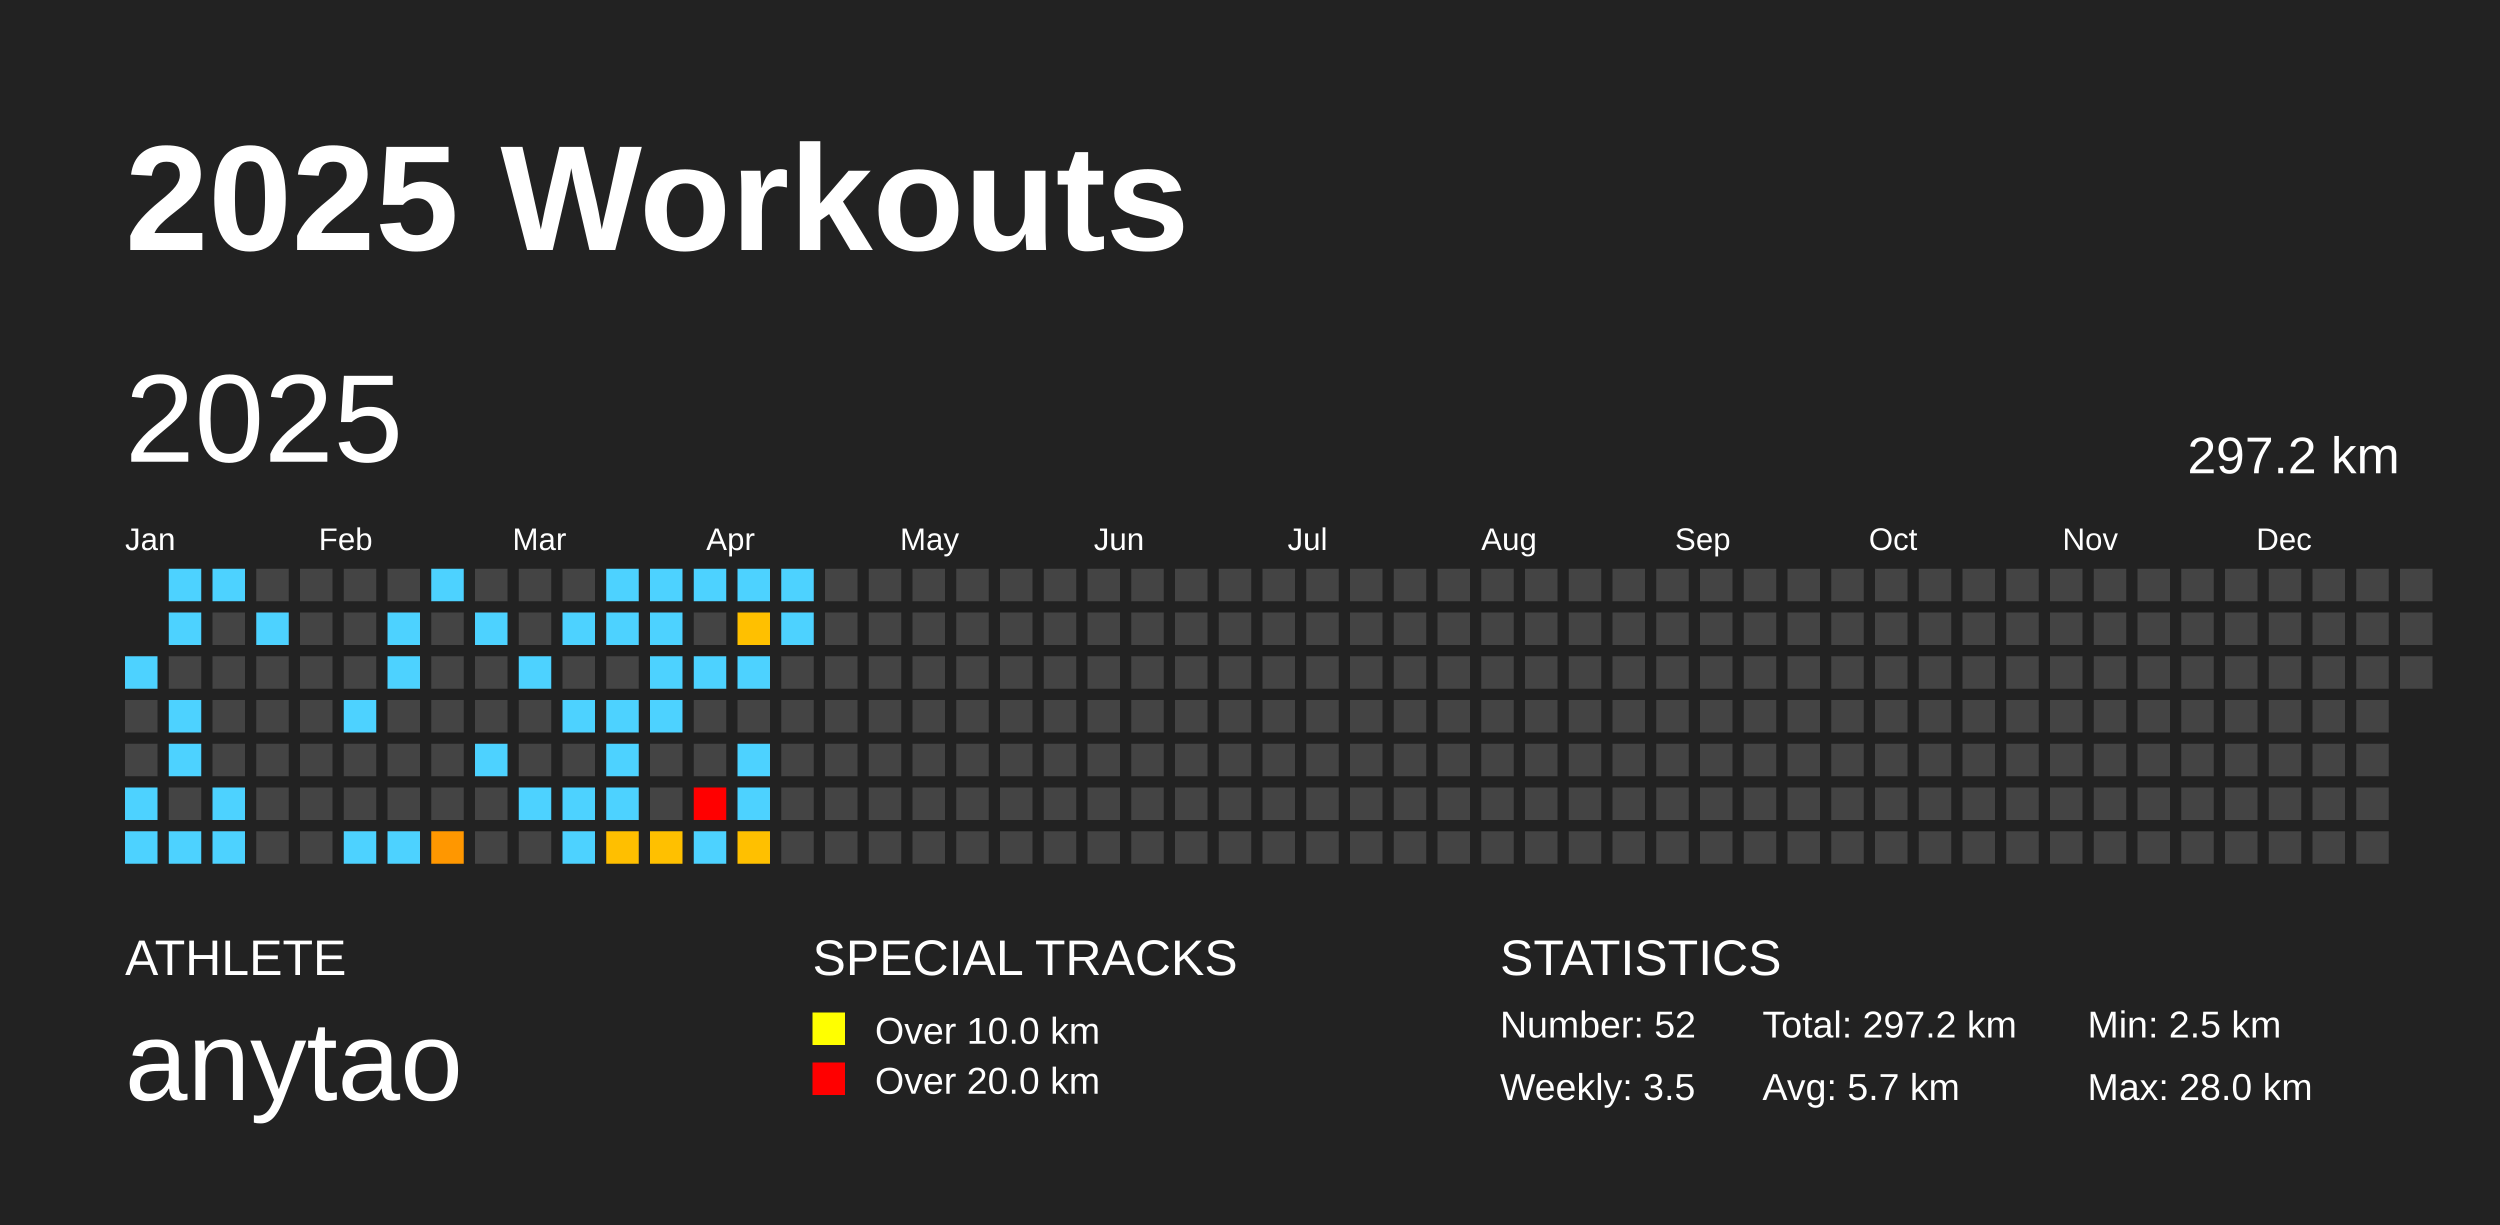
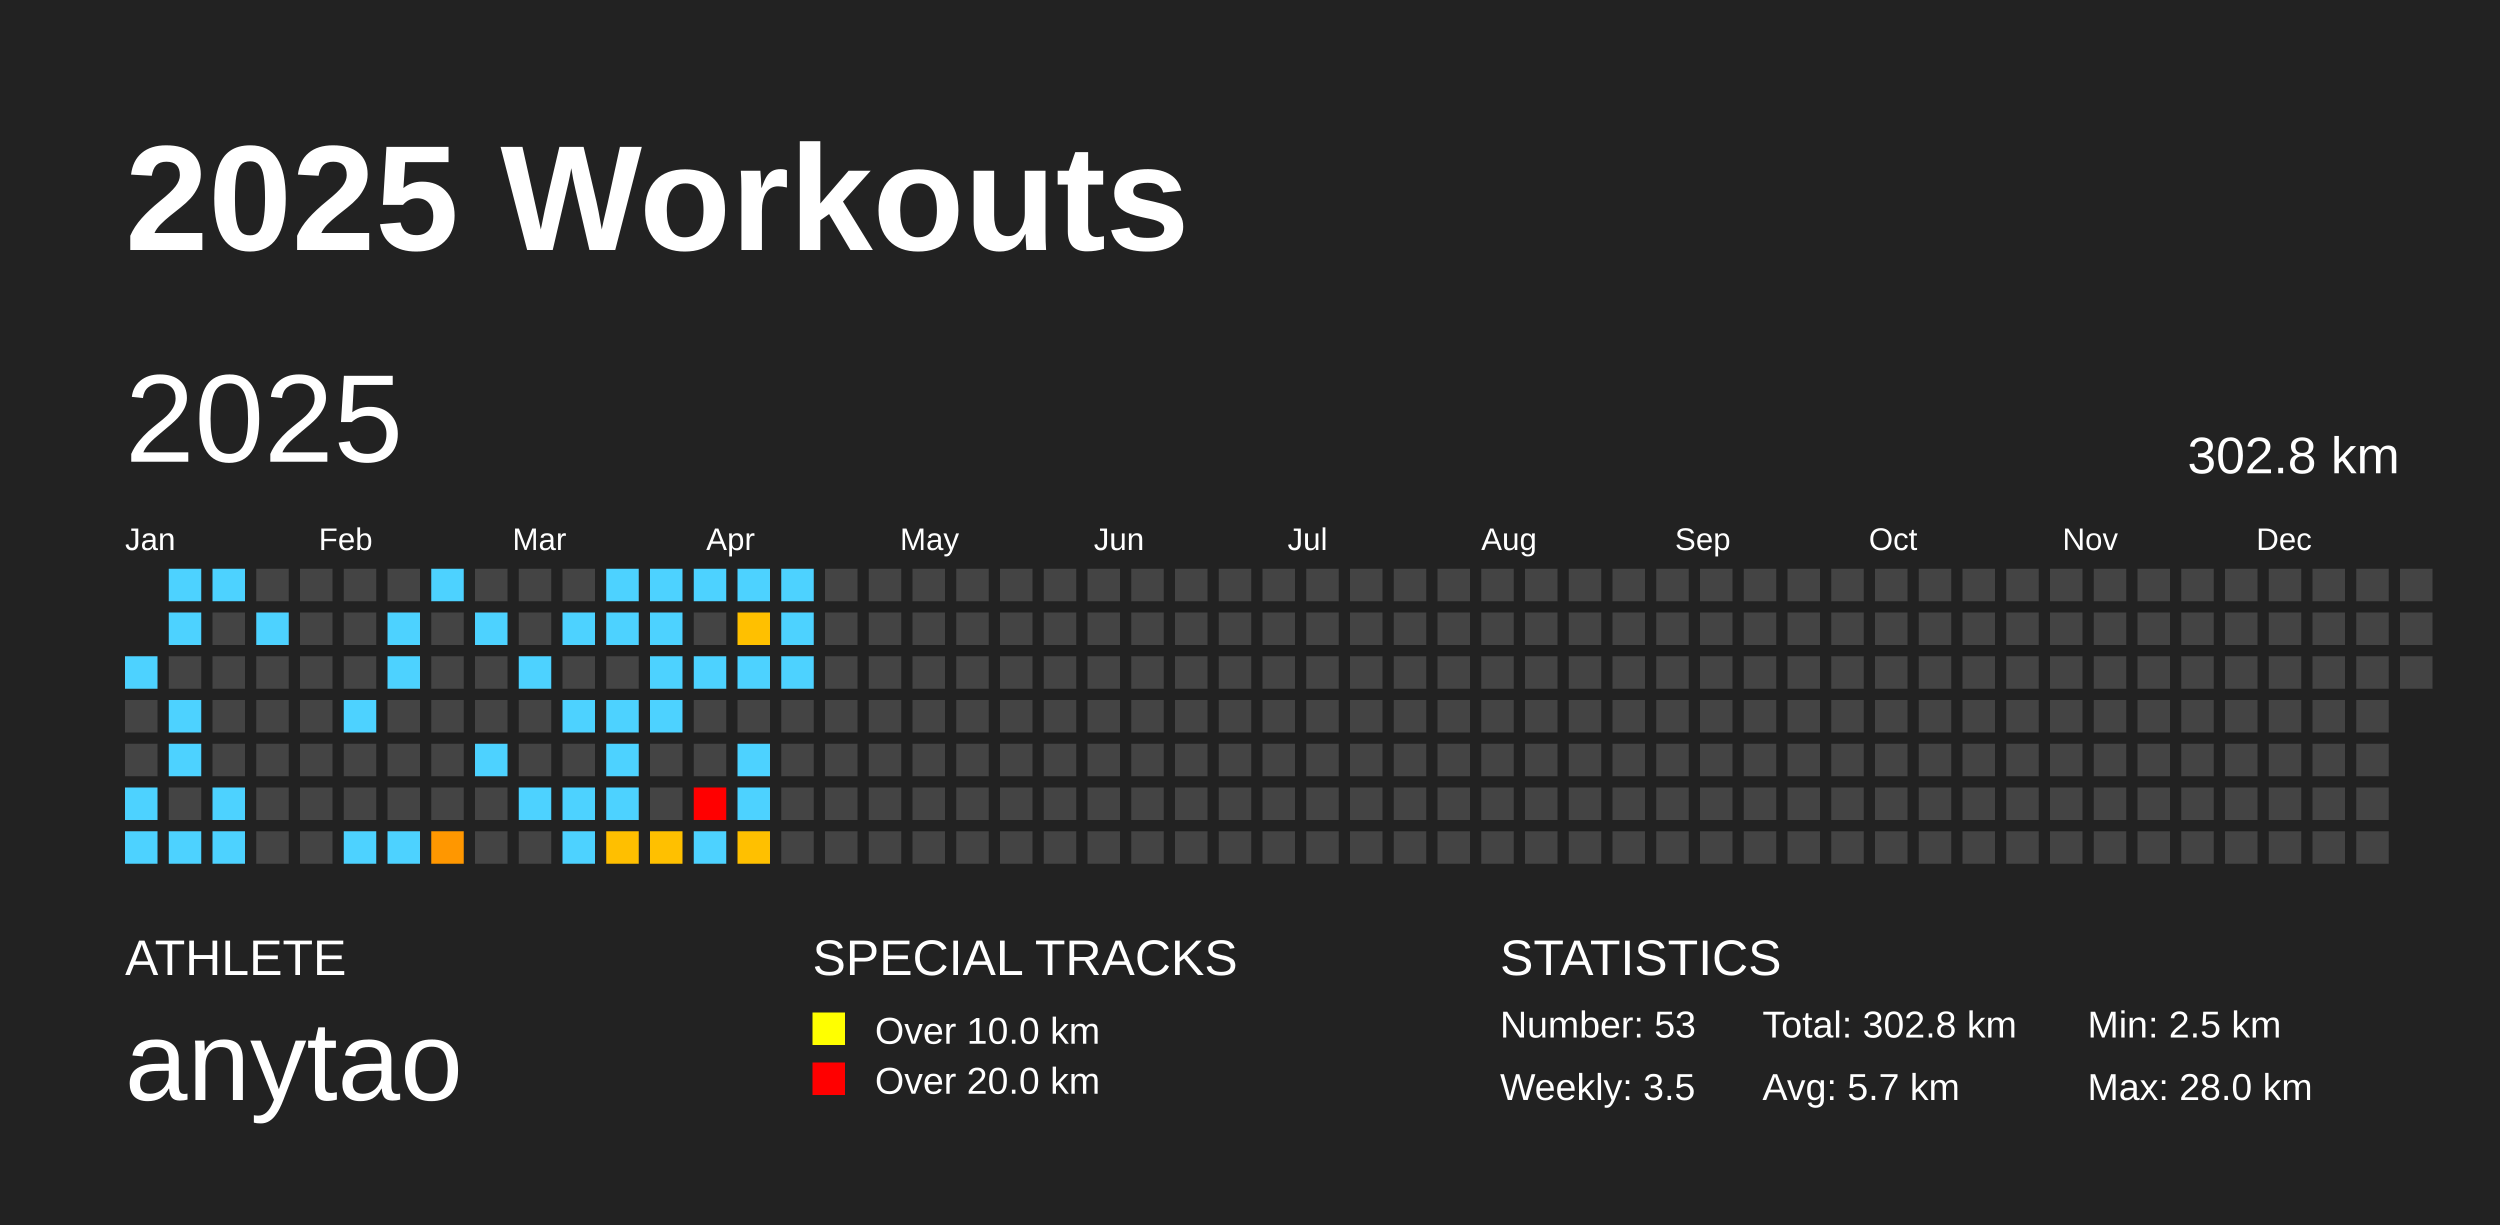
<svg xmlns="http://www.w3.org/2000/svg" baseProfile="full" height="98mm" version="1.1" viewBox="0,0,200,98" width="200mm">
  <defs />
  <rect fill="#222222" height="98" width="200" x="0" y="0" />
  <text fill="#FFFFFF" style="font-size:12px; font-family:Arial; font-weight:bold;" x="10" y="20">2025 Workouts</text>
  <text fill="#FFFFFF" style="font-size:4px; font-family:Arial" x="10" y="78">ATHLETE</text>
  <text fill="#FFFFFF" style="font-size:9px; font-family:Arial" x="10" y="88">anytao</text>
  <text fill="#FFFFFF" style="font-size:4px; font-family:Arial" x="65" y="78">SPECIAL TRACKS</text>
  <rect fill="yellow" height="2.6" width="2.6" x="65" y="81" />
  <text fill="#FFFFFF" style="font-size:3px; font-family:Arial" x="70" y="83.5">Over 10.0 km</text>
  <rect fill="red" height="2.6" width="2.6" x="65" y="85" />
  <text fill="#FFFFFF" style="font-size:3px; font-family:Arial" x="70" y="87.5">Over 20.0 km</text>
  <text fill="#FFFFFF" style="font-size:4px; font-family:Arial" x="120" y="78">STATISTICS</text>
-   <text fill="#FFFFFF" style="font-size:3px; font-family:Arial" x="120" y="83">Number: 52</text>
+   <text fill="#FFFFFF" style="font-size:3px; font-family:Arial" x="120" y="83">Number: 53</text>
  <text fill="#FFFFFF" style="font-size:3px; font-family:Arial" x="120" y="88">Weekly: 3.5</text>
-   <text fill="#FFFFFF" style="font-size:3px; font-family:Arial" x="141" y="83">Total: 297.2 km</text>
+   <text fill="#FFFFFF" style="font-size:3px; font-family:Arial" x="141" y="83">Total: 302.8 km</text>
  <text fill="#FFFFFF" style="font-size:3px; font-family:Arial" x="141" y="88">Avg: 5.7 km</text>
  <text fill="#FFFFFF" style="font-size:3px; font-family:Arial" x="167" y="83">Min: 2.5 km</text>
  <text fill="#FFFFFF" style="font-size:3px; font-family:Arial" x="167" y="88">Max: 28.0 km</text>
  <text dominant-baseline="hanging" fill="#FFFFFF" style="font-size:10.0px; font-family:Arial;" x="10" y="30">2025</text>
-   <text dominant-baseline="hanging" fill="#FFFFFF" style="font-size:4.125px; font-family:Arial;" x="175" y="35">297.2 km</text>
+   <text dominant-baseline="hanging" fill="#FFFFFF" style="font-size:4.125px; font-family:Arial;" x="175" y="35">302.8 km</text>
  <text fill="#FFFFFF" style="font-size:2.5px; font-family:Arial" x="10.0" y="44">Jan</text>
  <text fill="#FFFFFF" style="font-size:2.5px; font-family:Arial" x="25.5" y="44">Feb</text>
  <text fill="#FFFFFF" style="font-size:2.5px; font-family:Arial" x="41.0" y="44">Mar</text>
  <text fill="#FFFFFF" style="font-size:2.5px; font-family:Arial" x="56.5" y="44">Apr</text>
  <text fill="#FFFFFF" style="font-size:2.5px; font-family:Arial" x="72.0" y="44">May</text>
  <text fill="#FFFFFF" style="font-size:2.5px; font-family:Arial" x="87.5" y="44">Jun</text>
  <text fill="#FFFFFF" style="font-size:2.5px; font-family:Arial" x="103.0" y="44">Jul</text>
  <text fill="#FFFFFF" style="font-size:2.5px; font-family:Arial" x="118.5" y="44">Aug</text>
  <text fill="#FFFFFF" style="font-size:2.5px; font-family:Arial" x="134.0" y="44">Sep</text>
  <text fill="#FFFFFF" style="font-size:2.5px; font-family:Arial" x="149.5" y="44">Oct</text>
  <text fill="#FFFFFF" style="font-size:2.5px; font-family:Arial" x="165.0" y="44">Nov</text>
  <text fill="#FFFFFF" style="font-size:2.5px; font-family:Arial" x="180.5" y="44">Dec</text>
  <rect fill="#4dd2ff" height="2.6" width="2.6" x="10.0" y="52.5" />
  <rect fill="#444444" height="2.6" width="2.6" x="10.0" y="56.0" />
  <rect fill="#444444" height="2.6" width="2.6" x="10.0" y="59.5" />
  <rect fill="#4dd2ff" height="2.6" width="2.6" x="10.0" y="63.0" />
  <rect fill="#4dd2ff" height="2.6" width="2.6" x="10.0" y="66.5" />
  <rect fill="#4dd2ff" height="2.6" width="2.6" x="13.5" y="45.5" />
  <rect fill="#4dd2ff" height="2.6" width="2.6" x="13.5" y="49.0" />
  <rect fill="#444444" height="2.6" width="2.6" x="13.5" y="52.5" />
  <rect fill="#4dd2ff" height="2.6" width="2.6" x="13.5" y="56.0" />
  <rect fill="#4dd2ff" height="2.6" width="2.6" x="13.5" y="59.5" />
  <rect fill="#444444" height="2.6" width="2.6" x="13.5" y="63.0" />
  <rect fill="#4dd2ff" height="2.6" width="2.6" x="13.5" y="66.5" />
  <rect fill="#4dd2ff" height="2.6" width="2.6" x="17.0" y="45.5" />
  <rect fill="#444444" height="2.6" width="2.6" x="17.0" y="49.0" />
  <rect fill="#444444" height="2.6" width="2.6" x="17.0" y="52.5" />
  <rect fill="#444444" height="2.6" width="2.6" x="17.0" y="56.0" />
  <rect fill="#444444" height="2.6" width="2.6" x="17.0" y="59.5" />
  <rect fill="#4dd2ff" height="2.6" width="2.6" x="17.0" y="63.0" />
  <rect fill="#4dd2ff" height="2.6" width="2.6" x="17.0" y="66.5" />
  <rect fill="#444444" height="2.6" width="2.6" x="20.5" y="45.5" />
  <rect fill="#4dd2ff" height="2.6" width="2.6" x="20.5" y="49.0" />
  <rect fill="#444444" height="2.6" width="2.6" x="20.5" y="52.5" />
  <rect fill="#444444" height="2.6" width="2.6" x="20.5" y="56.0" />
  <rect fill="#444444" height="2.6" width="2.6" x="20.5" y="59.5" />
  <rect fill="#444444" height="2.6" width="2.6" x="20.5" y="63.0" />
  <rect fill="#444444" height="2.6" width="2.6" x="20.5" y="66.5" />
  <rect fill="#444444" height="2.6" width="2.6" x="24.0" y="45.5" />
  <rect fill="#444444" height="2.6" width="2.6" x="24.0" y="49.0" />
  <rect fill="#444444" height="2.6" width="2.6" x="24.0" y="52.5" />
  <rect fill="#444444" height="2.6" width="2.6" x="24.0" y="56.0" />
  <rect fill="#444444" height="2.6" width="2.6" x="24.0" y="59.5" />
  <rect fill="#444444" height="2.6" width="2.6" x="24.0" y="63.0" />
  <rect fill="#444444" height="2.6" width="2.6" x="24.0" y="66.5" />
  <rect fill="#444444" height="2.6" width="2.6" x="27.5" y="45.5" />
  <rect fill="#444444" height="2.6" width="2.6" x="27.5" y="49.0" />
  <rect fill="#444444" height="2.6" width="2.6" x="27.5" y="52.5" />
  <rect fill="#4dd2ff" height="2.6" width="2.6" x="27.5" y="56.0" />
  <rect fill="#444444" height="2.6" width="2.6" x="27.5" y="59.5" />
  <rect fill="#444444" height="2.6" width="2.6" x="27.5" y="63.0" />
  <rect fill="#4dd2ff" height="2.6" width="2.6" x="27.5" y="66.5" />
  <rect fill="#444444" height="2.6" width="2.6" x="31.0" y="45.5" />
  <rect fill="#4dd2ff" height="2.6" width="2.6" x="31.0" y="49.0" />
  <rect fill="#4dd2ff" height="2.6" width="2.6" x="31.0" y="52.5" />
  <rect fill="#444444" height="2.6" width="2.6" x="31.0" y="56.0" />
  <rect fill="#444444" height="2.6" width="2.6" x="31.0" y="59.5" />
  <rect fill="#444444" height="2.6" width="2.6" x="31.0" y="63.0" />
  <rect fill="#4dd2ff" height="2.6" width="2.6" x="31.0" y="66.5" />
  <rect fill="#4dd2ff" height="2.6" width="2.6" x="34.5" y="45.5" />
  <rect fill="#444444" height="2.6" width="2.6" x="34.5" y="49.0" />
  <rect fill="#444444" height="2.6" width="2.6" x="34.5" y="52.5" />
  <rect fill="#444444" height="2.6" width="2.6" x="34.5" y="56.0" />
  <rect fill="#444444" height="2.6" width="2.6" x="34.5" y="59.5" />
  <rect fill="#444444" height="2.6" width="2.6" x="34.5" y="63.0" />
  <rect fill="#ff9700" height="2.6" width="2.6" x="34.5" y="66.5" />
  <rect fill="#444444" height="2.6" width="2.6" x="38.0" y="45.5" />
  <rect fill="#4dd2ff" height="2.6" width="2.6" x="38.0" y="49.0" />
  <rect fill="#444444" height="2.6" width="2.6" x="38.0" y="52.5" />
  <rect fill="#444444" height="2.6" width="2.6" x="38.0" y="56.0" />
  <rect fill="#4dd2ff" height="2.6" width="2.6" x="38.0" y="59.5" />
  <rect fill="#444444" height="2.6" width="2.6" x="38.0" y="63.0" />
  <rect fill="#444444" height="2.6" width="2.6" x="38.0" y="66.5" />
  <rect fill="#444444" height="2.6" width="2.6" x="41.5" y="45.5" />
  <rect fill="#444444" height="2.6" width="2.6" x="41.5" y="49.0" />
  <rect fill="#4dd2ff" height="2.6" width="2.6" x="41.5" y="52.5" />
  <rect fill="#444444" height="2.6" width="2.6" x="41.5" y="56.0" />
  <rect fill="#444444" height="2.6" width="2.6" x="41.5" y="59.5" />
  <rect fill="#4dd2ff" height="2.6" width="2.6" x="41.5" y="63.0" />
  <rect fill="#444444" height="2.6" width="2.6" x="41.5" y="66.5" />
  <rect fill="#444444" height="2.6" width="2.6" x="45.0" y="45.5" />
  <rect fill="#4dd2ff" height="2.6" width="2.6" x="45.0" y="49.0" />
  <rect fill="#444444" height="2.6" width="2.6" x="45.0" y="52.5" />
  <rect fill="#4dd2ff" height="2.6" width="2.6" x="45.0" y="56.0" />
  <rect fill="#444444" height="2.6" width="2.6" x="45.0" y="59.5" />
  <rect fill="#4dd2ff" height="2.6" width="2.6" x="45.0" y="63.0" />
  <rect fill="#4dd2ff" height="2.6" width="2.6" x="45.0" y="66.5" />
  <rect fill="#4dd2ff" height="2.6" width="2.6" x="48.5" y="45.5" />
  <rect fill="#4dd2ff" height="2.6" width="2.6" x="48.5" y="49.0" />
  <rect fill="#444444" height="2.6" width="2.6" x="48.5" y="52.5" />
  <rect fill="#4dd2ff" height="2.6" width="2.6" x="48.5" y="56.0" />
  <rect fill="#4dd2ff" height="2.6" width="2.6" x="48.5" y="59.5" />
  <rect fill="#4dd2ff" height="2.6" width="2.6" x="48.5" y="63.0" />
  <rect fill="#ffbf00" height="2.6" width="2.6" x="48.5" y="66.5" />
  <rect fill="#4dd2ff" height="2.6" width="2.6" x="52.0" y="45.5" />
  <rect fill="#4dd2ff" height="2.6" width="2.6" x="52.0" y="49.0" />
  <rect fill="#4dd2ff" height="2.6" width="2.6" x="52.0" y="52.5" />
  <rect fill="#4dd2ff" height="2.6" width="2.6" x="52.0" y="56.0" />
  <rect fill="#444444" height="2.6" width="2.6" x="52.0" y="59.5" />
  <rect fill="#444444" height="2.6" width="2.6" x="52.0" y="63.0" />
  <rect fill="#ffc000" height="2.6" width="2.6" x="52.0" y="66.5" />
  <rect fill="#4dd2ff" height="2.6" width="2.6" x="55.5" y="45.5" />
  <rect fill="#444444" height="2.6" width="2.6" x="55.5" y="49.0" />
  <rect fill="#4dd2ff" height="2.6" width="2.6" x="55.5" y="52.5" />
  <rect fill="#444444" height="2.6" width="2.6" x="55.5" y="56.0" />
  <rect fill="#444444" height="2.6" width="2.6" x="55.5" y="59.5" />
  <rect fill="red" height="2.6" width="2.6" x="55.5" y="63.0" />
  <rect fill="#4dd2ff" height="2.6" width="2.6" x="55.5" y="66.5" />
  <rect fill="#4dd2ff" height="2.6" width="2.6" x="59.0" y="45.5" />
  <rect fill="#ffc000" height="2.6" width="2.6" x="59.0" y="49.0" />
  <rect fill="#4dd2ff" height="2.6" width="2.6" x="59.0" y="52.5" />
  <rect fill="#444444" height="2.6" width="2.6" x="59.0" y="56.0" />
  <rect fill="#4dd2ff" height="2.6" width="2.6" x="59.0" y="59.5" />
  <rect fill="#4dd2ff" height="2.6" width="2.6" x="59.0" y="63.0" />
  <rect fill="#ffc000" height="2.6" width="2.6" x="59.0" y="66.5" />
  <rect fill="#4dd2ff" height="2.6" width="2.6" x="62.5" y="45.5" />
  <rect fill="#4dd2ff" height="2.6" width="2.6" x="62.5" y="49.0" />
-   <rect fill="#444444" height="2.6" width="2.6" x="62.5" y="52.5" />
+   <rect fill="#4dd2ff" height="2.6" width="2.6" x="62.5" y="52.5" />
  <rect fill="#444444" height="2.6" width="2.6" x="62.5" y="56.0" />
  <rect fill="#444444" height="2.6" width="2.6" x="62.5" y="59.5" />
  <rect fill="#444444" height="2.6" width="2.6" x="62.5" y="63.0" />
  <rect fill="#444444" height="2.6" width="2.6" x="62.5" y="66.5" />
  <rect fill="#444444" height="2.6" width="2.6" x="66.0" y="45.5" />
  <rect fill="#444444" height="2.6" width="2.6" x="66.0" y="49.0" />
  <rect fill="#444444" height="2.6" width="2.6" x="66.0" y="52.5" />
  <rect fill="#444444" height="2.6" width="2.6" x="66.0" y="56.0" />
  <rect fill="#444444" height="2.6" width="2.6" x="66.0" y="59.5" />
  <rect fill="#444444" height="2.6" width="2.6" x="66.0" y="63.0" />
  <rect fill="#444444" height="2.6" width="2.6" x="66.0" y="66.5" />
  <rect fill="#444444" height="2.6" width="2.6" x="69.5" y="45.5" />
  <rect fill="#444444" height="2.6" width="2.6" x="69.5" y="49.0" />
  <rect fill="#444444" height="2.6" width="2.6" x="69.5" y="52.5" />
  <rect fill="#444444" height="2.6" width="2.6" x="69.5" y="56.0" />
  <rect fill="#444444" height="2.6" width="2.6" x="69.5" y="59.5" />
  <rect fill="#444444" height="2.6" width="2.6" x="69.5" y="63.0" />
  <rect fill="#444444" height="2.6" width="2.6" x="69.5" y="66.5" />
  <rect fill="#444444" height="2.6" width="2.6" x="73.0" y="45.5" />
  <rect fill="#444444" height="2.6" width="2.6" x="73.0" y="49.0" />
  <rect fill="#444444" height="2.6" width="2.6" x="73.0" y="52.5" />
  <rect fill="#444444" height="2.6" width="2.6" x="73.0" y="56.0" />
  <rect fill="#444444" height="2.6" width="2.6" x="73.0" y="59.5" />
  <rect fill="#444444" height="2.6" width="2.6" x="73.0" y="63.0" />
  <rect fill="#444444" height="2.6" width="2.6" x="73.0" y="66.5" />
  <rect fill="#444444" height="2.6" width="2.6" x="76.5" y="45.5" />
  <rect fill="#444444" height="2.6" width="2.6" x="76.5" y="49.0" />
  <rect fill="#444444" height="2.6" width="2.6" x="76.5" y="52.5" />
  <rect fill="#444444" height="2.6" width="2.6" x="76.5" y="56.0" />
  <rect fill="#444444" height="2.6" width="2.6" x="76.5" y="59.5" />
  <rect fill="#444444" height="2.6" width="2.6" x="76.5" y="63.0" />
  <rect fill="#444444" height="2.6" width="2.6" x="76.5" y="66.5" />
  <rect fill="#444444" height="2.6" width="2.6" x="80.0" y="45.5" />
  <rect fill="#444444" height="2.6" width="2.6" x="80.0" y="49.0" />
  <rect fill="#444444" height="2.6" width="2.6" x="80.0" y="52.5" />
  <rect fill="#444444" height="2.6" width="2.6" x="80.0" y="56.0" />
  <rect fill="#444444" height="2.6" width="2.6" x="80.0" y="59.5" />
  <rect fill="#444444" height="2.6" width="2.6" x="80.0" y="63.0" />
  <rect fill="#444444" height="2.6" width="2.6" x="80.0" y="66.5" />
  <rect fill="#444444" height="2.6" width="2.6" x="83.5" y="45.5" />
  <rect fill="#444444" height="2.6" width="2.6" x="83.5" y="49.0" />
  <rect fill="#444444" height="2.6" width="2.6" x="83.5" y="52.5" />
  <rect fill="#444444" height="2.6" width="2.6" x="83.5" y="56.0" />
  <rect fill="#444444" height="2.6" width="2.6" x="83.5" y="59.5" />
  <rect fill="#444444" height="2.6" width="2.6" x="83.5" y="63.0" />
  <rect fill="#444444" height="2.6" width="2.6" x="83.5" y="66.5" />
  <rect fill="#444444" height="2.6" width="2.6" x="87.0" y="45.5" />
  <rect fill="#444444" height="2.6" width="2.6" x="87.0" y="49.0" />
  <rect fill="#444444" height="2.6" width="2.6" x="87.0" y="52.5" />
  <rect fill="#444444" height="2.6" width="2.6" x="87.0" y="56.0" />
  <rect fill="#444444" height="2.6" width="2.6" x="87.0" y="59.5" />
  <rect fill="#444444" height="2.6" width="2.6" x="87.0" y="63.0" />
  <rect fill="#444444" height="2.6" width="2.6" x="87.0" y="66.5" />
  <rect fill="#444444" height="2.6" width="2.6" x="90.5" y="45.5" />
  <rect fill="#444444" height="2.6" width="2.6" x="90.5" y="49.0" />
  <rect fill="#444444" height="2.6" width="2.6" x="90.5" y="52.5" />
  <rect fill="#444444" height="2.6" width="2.6" x="90.5" y="56.0" />
  <rect fill="#444444" height="2.6" width="2.6" x="90.5" y="59.5" />
  <rect fill="#444444" height="2.6" width="2.6" x="90.5" y="63.0" />
  <rect fill="#444444" height="2.6" width="2.6" x="90.5" y="66.5" />
  <rect fill="#444444" height="2.6" width="2.6" x="94.0" y="45.5" />
  <rect fill="#444444" height="2.6" width="2.6" x="94.0" y="49.0" />
  <rect fill="#444444" height="2.6" width="2.6" x="94.0" y="52.5" />
  <rect fill="#444444" height="2.6" width="2.6" x="94.0" y="56.0" />
  <rect fill="#444444" height="2.6" width="2.6" x="94.0" y="59.5" />
  <rect fill="#444444" height="2.6" width="2.6" x="94.0" y="63.0" />
  <rect fill="#444444" height="2.6" width="2.6" x="94.0" y="66.5" />
  <rect fill="#444444" height="2.6" width="2.6" x="97.5" y="45.5" />
  <rect fill="#444444" height="2.6" width="2.6" x="97.5" y="49.0" />
  <rect fill="#444444" height="2.6" width="2.6" x="97.5" y="52.5" />
  <rect fill="#444444" height="2.6" width="2.6" x="97.5" y="56.0" />
  <rect fill="#444444" height="2.6" width="2.6" x="97.5" y="59.5" />
  <rect fill="#444444" height="2.6" width="2.6" x="97.5" y="63.0" />
  <rect fill="#444444" height="2.6" width="2.6" x="97.5" y="66.5" />
  <rect fill="#444444" height="2.6" width="2.6" x="101.0" y="45.5" />
  <rect fill="#444444" height="2.6" width="2.6" x="101.0" y="49.0" />
  <rect fill="#444444" height="2.6" width="2.6" x="101.0" y="52.5" />
  <rect fill="#444444" height="2.6" width="2.6" x="101.0" y="56.0" />
  <rect fill="#444444" height="2.6" width="2.6" x="101.0" y="59.5" />
  <rect fill="#444444" height="2.6" width="2.6" x="101.0" y="63.0" />
  <rect fill="#444444" height="2.6" width="2.6" x="101.0" y="66.5" />
  <rect fill="#444444" height="2.6" width="2.6" x="104.5" y="45.5" />
  <rect fill="#444444" height="2.6" width="2.6" x="104.5" y="49.0" />
  <rect fill="#444444" height="2.6" width="2.6" x="104.5" y="52.5" />
  <rect fill="#444444" height="2.6" width="2.6" x="104.5" y="56.0" />
  <rect fill="#444444" height="2.6" width="2.6" x="104.5" y="59.5" />
  <rect fill="#444444" height="2.6" width="2.6" x="104.5" y="63.0" />
  <rect fill="#444444" height="2.6" width="2.6" x="104.5" y="66.5" />
  <rect fill="#444444" height="2.6" width="2.6" x="108.0" y="45.5" />
  <rect fill="#444444" height="2.6" width="2.6" x="108.0" y="49.0" />
  <rect fill="#444444" height="2.6" width="2.6" x="108.0" y="52.5" />
  <rect fill="#444444" height="2.6" width="2.6" x="108.0" y="56.0" />
  <rect fill="#444444" height="2.6" width="2.6" x="108.0" y="59.5" />
  <rect fill="#444444" height="2.6" width="2.6" x="108.0" y="63.0" />
  <rect fill="#444444" height="2.6" width="2.6" x="108.0" y="66.5" />
  <rect fill="#444444" height="2.6" width="2.6" x="111.5" y="45.5" />
  <rect fill="#444444" height="2.6" width="2.6" x="111.5" y="49.0" />
  <rect fill="#444444" height="2.6" width="2.6" x="111.5" y="52.5" />
  <rect fill="#444444" height="2.6" width="2.6" x="111.5" y="56.0" />
  <rect fill="#444444" height="2.6" width="2.6" x="111.5" y="59.5" />
  <rect fill="#444444" height="2.6" width="2.6" x="111.5" y="63.0" />
  <rect fill="#444444" height="2.6" width="2.6" x="111.5" y="66.5" />
  <rect fill="#444444" height="2.6" width="2.6" x="115.0" y="45.5" />
  <rect fill="#444444" height="2.6" width="2.6" x="115.0" y="49.0" />
  <rect fill="#444444" height="2.6" width="2.6" x="115.0" y="52.5" />
  <rect fill="#444444" height="2.6" width="2.6" x="115.0" y="56.0" />
  <rect fill="#444444" height="2.6" width="2.6" x="115.0" y="59.5" />
  <rect fill="#444444" height="2.6" width="2.6" x="115.0" y="63.0" />
  <rect fill="#444444" height="2.6" width="2.6" x="115.0" y="66.5" />
  <rect fill="#444444" height="2.6" width="2.6" x="118.5" y="45.5" />
  <rect fill="#444444" height="2.6" width="2.6" x="118.5" y="49.0" />
  <rect fill="#444444" height="2.6" width="2.6" x="118.5" y="52.5" />
  <rect fill="#444444" height="2.6" width="2.6" x="118.5" y="56.0" />
  <rect fill="#444444" height="2.6" width="2.6" x="118.5" y="59.5" />
  <rect fill="#444444" height="2.6" width="2.6" x="118.5" y="63.0" />
  <rect fill="#444444" height="2.6" width="2.6" x="118.5" y="66.5" />
  <rect fill="#444444" height="2.6" width="2.6" x="122.0" y="45.5" />
  <rect fill="#444444" height="2.6" width="2.6" x="122.0" y="49.0" />
  <rect fill="#444444" height="2.6" width="2.6" x="122.0" y="52.5" />
  <rect fill="#444444" height="2.6" width="2.6" x="122.0" y="56.0" />
  <rect fill="#444444" height="2.6" width="2.6" x="122.0" y="59.5" />
  <rect fill="#444444" height="2.6" width="2.6" x="122.0" y="63.0" />
  <rect fill="#444444" height="2.6" width="2.6" x="122.0" y="66.5" />
  <rect fill="#444444" height="2.6" width="2.6" x="125.5" y="45.5" />
  <rect fill="#444444" height="2.6" width="2.6" x="125.5" y="49.0" />
  <rect fill="#444444" height="2.6" width="2.6" x="125.5" y="52.5" />
  <rect fill="#444444" height="2.6" width="2.6" x="125.5" y="56.0" />
  <rect fill="#444444" height="2.6" width="2.6" x="125.5" y="59.5" />
  <rect fill="#444444" height="2.6" width="2.6" x="125.5" y="63.0" />
  <rect fill="#444444" height="2.6" width="2.6" x="125.5" y="66.5" />
  <rect fill="#444444" height="2.6" width="2.6" x="129.0" y="45.5" />
  <rect fill="#444444" height="2.6" width="2.6" x="129.0" y="49.0" />
  <rect fill="#444444" height="2.6" width="2.6" x="129.0" y="52.5" />
  <rect fill="#444444" height="2.6" width="2.6" x="129.0" y="56.0" />
  <rect fill="#444444" height="2.6" width="2.6" x="129.0" y="59.5" />
  <rect fill="#444444" height="2.6" width="2.6" x="129.0" y="63.0" />
  <rect fill="#444444" height="2.6" width="2.6" x="129.0" y="66.5" />
  <rect fill="#444444" height="2.6" width="2.6" x="132.5" y="45.5" />
  <rect fill="#444444" height="2.6" width="2.6" x="132.5" y="49.0" />
  <rect fill="#444444" height="2.6" width="2.6" x="132.5" y="52.5" />
  <rect fill="#444444" height="2.6" width="2.6" x="132.5" y="56.0" />
  <rect fill="#444444" height="2.6" width="2.6" x="132.5" y="59.5" />
  <rect fill="#444444" height="2.6" width="2.6" x="132.5" y="63.0" />
  <rect fill="#444444" height="2.6" width="2.6" x="132.5" y="66.5" />
  <rect fill="#444444" height="2.6" width="2.6" x="136.0" y="45.5" />
  <rect fill="#444444" height="2.6" width="2.6" x="136.0" y="49.0" />
  <rect fill="#444444" height="2.6" width="2.6" x="136.0" y="52.5" />
  <rect fill="#444444" height="2.6" width="2.6" x="136.0" y="56.0" />
  <rect fill="#444444" height="2.6" width="2.6" x="136.0" y="59.5" />
  <rect fill="#444444" height="2.6" width="2.6" x="136.0" y="63.0" />
  <rect fill="#444444" height="2.6" width="2.6" x="136.0" y="66.5" />
  <rect fill="#444444" height="2.6" width="2.6" x="139.5" y="45.5" />
  <rect fill="#444444" height="2.6" width="2.6" x="139.5" y="49.0" />
  <rect fill="#444444" height="2.6" width="2.6" x="139.5" y="52.5" />
  <rect fill="#444444" height="2.6" width="2.6" x="139.5" y="56.0" />
  <rect fill="#444444" height="2.6" width="2.6" x="139.5" y="59.5" />
  <rect fill="#444444" height="2.6" width="2.6" x="139.5" y="63.0" />
  <rect fill="#444444" height="2.6" width="2.6" x="139.5" y="66.5" />
  <rect fill="#444444" height="2.6" width="2.6" x="143.0" y="45.5" />
  <rect fill="#444444" height="2.6" width="2.6" x="143.0" y="49.0" />
  <rect fill="#444444" height="2.6" width="2.6" x="143.0" y="52.5" />
  <rect fill="#444444" height="2.6" width="2.6" x="143.0" y="56.0" />
  <rect fill="#444444" height="2.6" width="2.6" x="143.0" y="59.5" />
  <rect fill="#444444" height="2.6" width="2.6" x="143.0" y="63.0" />
  <rect fill="#444444" height="2.6" width="2.6" x="143.0" y="66.5" />
  <rect fill="#444444" height="2.6" width="2.6" x="146.5" y="45.5" />
  <rect fill="#444444" height="2.6" width="2.6" x="146.5" y="49.0" />
  <rect fill="#444444" height="2.6" width="2.6" x="146.5" y="52.5" />
  <rect fill="#444444" height="2.6" width="2.6" x="146.5" y="56.0" />
  <rect fill="#444444" height="2.6" width="2.6" x="146.5" y="59.5" />
  <rect fill="#444444" height="2.6" width="2.6" x="146.5" y="63.0" />
  <rect fill="#444444" height="2.6" width="2.6" x="146.5" y="66.5" />
  <rect fill="#444444" height="2.6" width="2.6" x="150.0" y="45.5" />
  <rect fill="#444444" height="2.6" width="2.6" x="150.0" y="49.0" />
  <rect fill="#444444" height="2.6" width="2.6" x="150.0" y="52.5" />
  <rect fill="#444444" height="2.6" width="2.6" x="150.0" y="56.0" />
  <rect fill="#444444" height="2.6" width="2.6" x="150.0" y="59.5" />
  <rect fill="#444444" height="2.6" width="2.6" x="150.0" y="63.0" />
  <rect fill="#444444" height="2.6" width="2.6" x="150.0" y="66.5" />
  <rect fill="#444444" height="2.6" width="2.6" x="153.5" y="45.5" />
  <rect fill="#444444" height="2.6" width="2.6" x="153.5" y="49.0" />
  <rect fill="#444444" height="2.6" width="2.6" x="153.5" y="52.5" />
  <rect fill="#444444" height="2.6" width="2.6" x="153.5" y="56.0" />
  <rect fill="#444444" height="2.6" width="2.6" x="153.5" y="59.5" />
  <rect fill="#444444" height="2.6" width="2.6" x="153.5" y="63.0" />
  <rect fill="#444444" height="2.6" width="2.6" x="153.5" y="66.5" />
  <rect fill="#444444" height="2.6" width="2.6" x="157.0" y="45.5" />
  <rect fill="#444444" height="2.6" width="2.6" x="157.0" y="49.0" />
  <rect fill="#444444" height="2.6" width="2.6" x="157.0" y="52.5" />
  <rect fill="#444444" height="2.6" width="2.6" x="157.0" y="56.0" />
  <rect fill="#444444" height="2.6" width="2.6" x="157.0" y="59.5" />
  <rect fill="#444444" height="2.6" width="2.6" x="157.0" y="63.0" />
  <rect fill="#444444" height="2.6" width="2.6" x="157.0" y="66.5" />
  <rect fill="#444444" height="2.6" width="2.6" x="160.5" y="45.5" />
  <rect fill="#444444" height="2.6" width="2.6" x="160.5" y="49.0" />
  <rect fill="#444444" height="2.6" width="2.6" x="160.5" y="52.5" />
  <rect fill="#444444" height="2.6" width="2.6" x="160.5" y="56.0" />
  <rect fill="#444444" height="2.6" width="2.6" x="160.5" y="59.5" />
  <rect fill="#444444" height="2.6" width="2.6" x="160.5" y="63.0" />
  <rect fill="#444444" height="2.6" width="2.6" x="160.5" y="66.5" />
  <rect fill="#444444" height="2.6" width="2.6" x="164.0" y="45.5" />
  <rect fill="#444444" height="2.6" width="2.6" x="164.0" y="49.0" />
  <rect fill="#444444" height="2.6" width="2.6" x="164.0" y="52.5" />
  <rect fill="#444444" height="2.6" width="2.6" x="164.0" y="56.0" />
  <rect fill="#444444" height="2.6" width="2.6" x="164.0" y="59.5" />
  <rect fill="#444444" height="2.6" width="2.6" x="164.0" y="63.0" />
  <rect fill="#444444" height="2.6" width="2.6" x="164.0" y="66.5" />
  <rect fill="#444444" height="2.6" width="2.6" x="167.5" y="45.5" />
  <rect fill="#444444" height="2.6" width="2.6" x="167.5" y="49.0" />
  <rect fill="#444444" height="2.6" width="2.6" x="167.5" y="52.5" />
  <rect fill="#444444" height="2.6" width="2.6" x="167.5" y="56.0" />
  <rect fill="#444444" height="2.6" width="2.6" x="167.5" y="59.5" />
  <rect fill="#444444" height="2.6" width="2.6" x="167.5" y="63.0" />
  <rect fill="#444444" height="2.6" width="2.6" x="167.5" y="66.5" />
  <rect fill="#444444" height="2.6" width="2.6" x="171.0" y="45.5" />
  <rect fill="#444444" height="2.6" width="2.6" x="171.0" y="49.0" />
  <rect fill="#444444" height="2.6" width="2.6" x="171.0" y="52.5" />
  <rect fill="#444444" height="2.6" width="2.6" x="171.0" y="56.0" />
  <rect fill="#444444" height="2.6" width="2.6" x="171.0" y="59.5" />
  <rect fill="#444444" height="2.6" width="2.6" x="171.0" y="63.0" />
  <rect fill="#444444" height="2.6" width="2.6" x="171.0" y="66.5" />
  <rect fill="#444444" height="2.6" width="2.6" x="174.5" y="45.5" />
  <rect fill="#444444" height="2.6" width="2.6" x="174.5" y="49.0" />
  <rect fill="#444444" height="2.6" width="2.6" x="174.5" y="52.5" />
  <rect fill="#444444" height="2.6" width="2.6" x="174.5" y="56.0" />
  <rect fill="#444444" height="2.6" width="2.6" x="174.5" y="59.5" />
  <rect fill="#444444" height="2.6" width="2.6" x="174.5" y="63.0" />
  <rect fill="#444444" height="2.6" width="2.6" x="174.5" y="66.5" />
  <rect fill="#444444" height="2.6" width="2.6" x="178.0" y="45.5" />
  <rect fill="#444444" height="2.6" width="2.6" x="178.0" y="49.0" />
  <rect fill="#444444" height="2.6" width="2.6" x="178.0" y="52.5" />
  <rect fill="#444444" height="2.6" width="2.6" x="178.0" y="56.0" />
  <rect fill="#444444" height="2.6" width="2.6" x="178.0" y="59.5" />
  <rect fill="#444444" height="2.6" width="2.6" x="178.0" y="63.0" />
  <rect fill="#444444" height="2.6" width="2.6" x="178.0" y="66.5" />
  <rect fill="#444444" height="2.6" width="2.6" x="181.5" y="45.5" />
  <rect fill="#444444" height="2.6" width="2.6" x="181.5" y="49.0" />
  <rect fill="#444444" height="2.6" width="2.6" x="181.5" y="52.5" />
  <rect fill="#444444" height="2.6" width="2.6" x="181.5" y="56.0" />
  <rect fill="#444444" height="2.6" width="2.6" x="181.5" y="59.5" />
  <rect fill="#444444" height="2.6" width="2.6" x="181.5" y="63.0" />
  <rect fill="#444444" height="2.6" width="2.6" x="181.5" y="66.5" />
  <rect fill="#444444" height="2.6" width="2.6" x="185.0" y="45.5" />
  <rect fill="#444444" height="2.6" width="2.6" x="185.0" y="49.0" />
  <rect fill="#444444" height="2.6" width="2.6" x="185.0" y="52.5" />
  <rect fill="#444444" height="2.6" width="2.6" x="185.0" y="56.0" />
  <rect fill="#444444" height="2.6" width="2.6" x="185.0" y="59.5" />
  <rect fill="#444444" height="2.6" width="2.6" x="185.0" y="63.0" />
  <rect fill="#444444" height="2.6" width="2.6" x="185.0" y="66.5" />
  <rect fill="#444444" height="2.6" width="2.6" x="188.5" y="45.5" />
  <rect fill="#444444" height="2.6" width="2.6" x="188.5" y="49.0" />
  <rect fill="#444444" height="2.6" width="2.6" x="188.5" y="52.5" />
  <rect fill="#444444" height="2.6" width="2.6" x="188.5" y="56.0" />
  <rect fill="#444444" height="2.6" width="2.6" x="188.5" y="59.5" />
  <rect fill="#444444" height="2.6" width="2.6" x="188.5" y="63.0" />
  <rect fill="#444444" height="2.6" width="2.6" x="188.5" y="66.5" />
  <rect fill="#444444" height="2.6" width="2.6" x="192.0" y="45.5" />
  <rect fill="#444444" height="2.6" width="2.6" x="192.0" y="49.0" />
  <rect fill="#444444" height="2.6" width="2.6" x="192.0" y="52.5" />
</svg>
